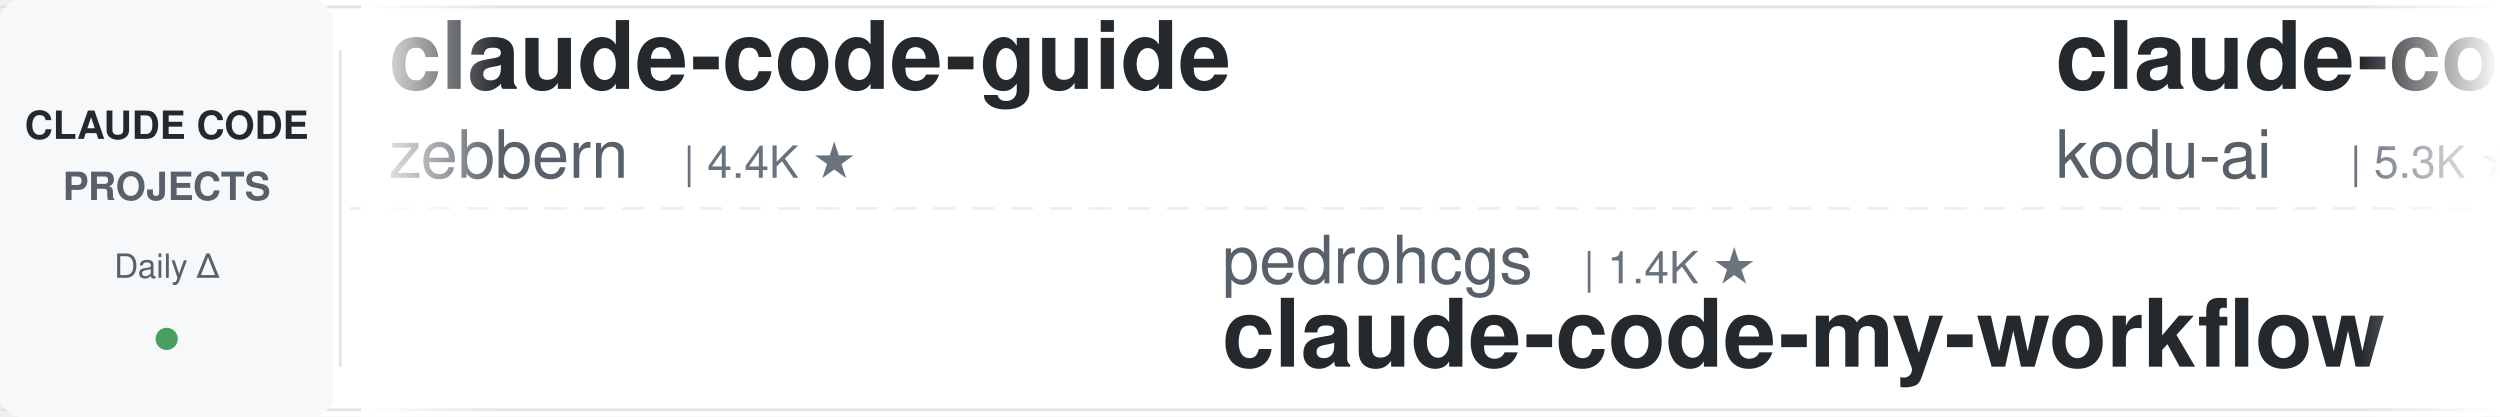
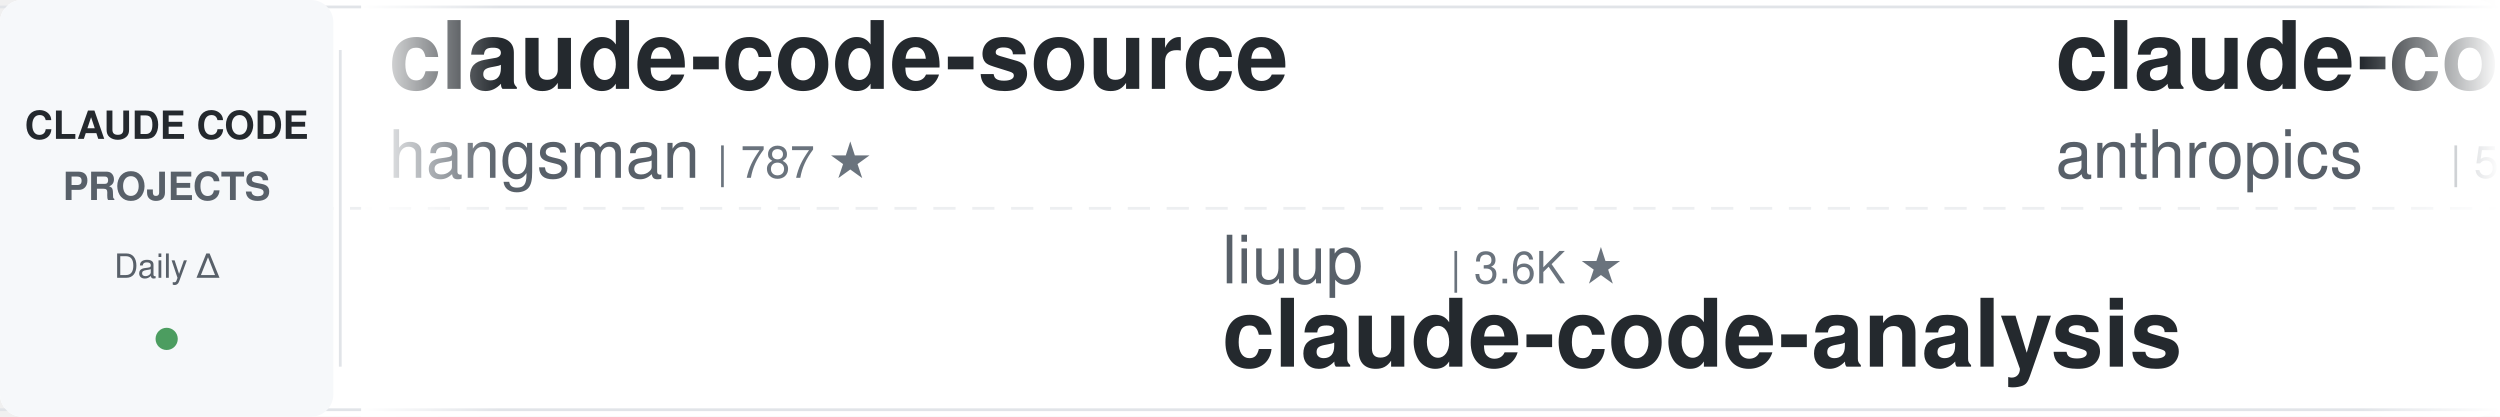
<svg xmlns="http://www.w3.org/2000/svg" width="900" height="150">
  <defs>
    <linearGradient id="leftFade" x1="0%" y1="0%" x2="100%" y2="0%">
      <stop offset="0%" style="stop-color:#ffffff;stop-opacity:1" />
      <stop offset="100%" style="stop-color:#ffffff;stop-opacity:0" />
    </linearGradient>
    <linearGradient id="rightFade" x1="0%" y1="0%" x2="100%" y2="0%">
      <stop offset="0%" style="stop-color:#ffffff;stop-opacity:0" />
      <stop offset="100%" style="stop-color:#ffffff;stop-opacity:1" />
    </linearGradient>
  </defs>
  <rect width="900" height="150" fill="#ffffff" rx="8" />
  <rect x="0" y="2" width="900" height="1" fill="#e1e4e8" />
  <rect x="0" y="147" width="900" height="1" fill="#e1e4e8" />
  <line x1="0" y1="75" x2="900" y2="75" stroke="#e1e4e8" stroke-width="1" stroke-dasharray="8 6" opacity="0.6" />
  <rect x="0" y="0" width="120" height="150" fill="#f6f8fa" rx="8" />
  <text x="60" y="50" font-family="-apple-system, BlinkMacSystemFont, 'Segoe UI', Helvetica, Arial, sans-serif" font-size="14" font-weight="600" fill="#24292e" text-anchor="middle">CLAUDE CODE</text>
  <text x="60" y="72" font-family="-apple-system, BlinkMacSystemFont, 'Segoe UI', Helvetica, Arial, sans-serif" font-size="14" font-weight="600" fill="#586069" text-anchor="middle">PROJECTS</text>
  <text x="60" y="100" font-family="-apple-system, BlinkMacSystemFont, 'Segoe UI', Helvetica, Arial, sans-serif" font-size="12" font-weight="500" fill="#586069" text-anchor="middle">Daily Δ</text>
  <circle cx="60" cy="122" r="4" fill="#22863a" opacity="0.8" />
  <rect x="122" y="18" width="1" height="114" fill="#e1e4e8" />
  <clipPath id="tickerClip">
    <rect x="130" y="0" width="770" height="150" />
  </clipPath>
  <g clip-path="url(#tickerClip)">
    <g id="tickerItems">
      <animateTransform attributeName="transform" attributeType="XML" type="translate" from="0 0" to="-3000 0" dur="54s" repeatCount="indefinite" />
      <g transform="translate(0, 0)">
-         <text x="140" y="32" font-family="-apple-system, BlinkMacSystemFont, 'Segoe UI', Helvetica, Arial, sans-serif" font-size="34" font-weight="600" fill="#24292e">claude-code-guide</text>
-         <text x="140" y="64" font-family="-apple-system, BlinkMacSystemFont, 'Segoe UI', Helvetica, Arial, sans-serif" font-size="24" font-weight="400" fill="#586069">zebbern</text>
-         <text x="246" y="64" font-family="-apple-system, BlinkMacSystemFont, 'Segoe UI', Helvetica, Arial, sans-serif" font-size="16" font-weight="500" fill="#6a737d">| 4.4K ★</text>
+         <text x="140" y="32" font-family="-apple-system, BlinkMacSystemFont, 'Segoe UI', Helvetica, Arial, sans-serif" font-size="34" font-weight="600" fill="#24292e">claude-code-source</text>
+         <text x="140" y="64" font-family="-apple-system, BlinkMacSystemFont, 'Segoe UI', Helvetica, Arial, sans-serif" font-size="24" font-weight="400" fill="#586069">hangsman</text>
+         <text x="258" y="64" font-family="-apple-system, BlinkMacSystemFont, 'Segoe UI', Helvetica, Arial, sans-serif" font-size="16" font-weight="500" fill="#6a737d">| 787 ★</text>
      </g>
      <g transform="translate(300, 0)">
-         <text x="140" y="102" font-family="-apple-system, BlinkMacSystemFont, 'Segoe UI', Helvetica, Arial, sans-serif" font-size="24" font-weight="400" fill="#586069">pedrohcgs</text>
-         <text x="270" y="102" font-family="-apple-system, BlinkMacSystemFont, 'Segoe UI', Helvetica, Arial, sans-serif" font-size="16" font-weight="500" fill="#6a737d">| 1.4K ★</text>
-         <text x="140" y="132" font-family="-apple-system, BlinkMacSystemFont, 'Segoe UI', Helvetica, Arial, sans-serif" font-size="34" font-weight="600" fill="#24292e">claude-code-my-workflow</text>
+         <text x="140" y="102" font-family="-apple-system, BlinkMacSystemFont, 'Segoe UI', Helvetica, Arial, sans-serif" font-size="24" font-weight="400" fill="#586069">liuup</text>
+         <text x="222" y="102" font-family="-apple-system, BlinkMacSystemFont, 'Segoe UI', Helvetica, Arial, sans-serif" font-size="16" font-weight="500" fill="#6a737d">| 3.6K ★</text>
+         <text x="140" y="132" font-family="-apple-system, BlinkMacSystemFont, 'Segoe UI', Helvetica, Arial, sans-serif" font-size="34" font-weight="600" fill="#24292e">claude-code-analysis</text>
      </g>
      <g transform="translate(600, 0)">
-         <text x="140" y="32" font-family="-apple-system, BlinkMacSystemFont, 'Segoe UI', Helvetica, Arial, sans-serif" font-size="34" font-weight="600" fill="#24292e">claude-coder</text>
-         <text x="140" y="64" font-family="-apple-system, BlinkMacSystemFont, 'Segoe UI', Helvetica, Arial, sans-serif" font-size="24" font-weight="400" fill="#586069">kodu-ai</text>
-         <text x="246" y="64" font-family="-apple-system, BlinkMacSystemFont, 'Segoe UI', Helvetica, Arial, sans-serif" font-size="16" font-weight="500" fill="#6a737d">| 5.3K ★</text>
+         <text x="140" y="32" font-family="-apple-system, BlinkMacSystemFont, 'Segoe UI', Helvetica, Arial, sans-serif" font-size="34" font-weight="600" fill="#24292e">claude-code-security-rev...</text>
+         <text x="140" y="64" font-family="-apple-system, BlinkMacSystemFont, 'Segoe UI', Helvetica, Arial, sans-serif" font-size="24" font-weight="400" fill="#586069">anthropics</text>
+         <text x="282" y="64" font-family="-apple-system, BlinkMacSystemFont, 'Segoe UI', Helvetica, Arial, sans-serif" font-size="16" font-weight="500" fill="#6a737d">| 5.6K ★</text>
      </g>
      <g transform="translate(900, 0)">
-         <text x="140" y="102" font-family="-apple-system, BlinkMacSystemFont, 'Segoe UI', Helvetica, Arial, sans-serif" font-size="24" font-weight="400" fill="#586069">rohitg00</text>
-         <text x="258" y="102" font-family="-apple-system, BlinkMacSystemFont, 'Segoe UI', Helvetica, Arial, sans-serif" font-size="16" font-weight="500" fill="#6a737d">| 2.4K ★</text>
-         <text x="140" y="132" font-family="-apple-system, BlinkMacSystemFont, 'Segoe UI', Helvetica, Arial, sans-serif" font-size="34" font-weight="600" fill="#24292e">awesome-claude-code-tool...</text>
+         <text x="140" y="102" font-family="-apple-system, BlinkMacSystemFont, 'Segoe UI', Helvetica, Arial, sans-serif" font-size="24" font-weight="400" fill="#586069">ding113</text>
+         <text x="246" y="102" font-family="-apple-system, BlinkMacSystemFont, 'Segoe UI', Helvetica, Arial, sans-serif" font-size="16" font-weight="500" fill="#6a737d">| 3.3K ★</text>
+         <text x="140" y="132" font-family="-apple-system, BlinkMacSystemFont, 'Segoe UI', Helvetica, Arial, sans-serif" font-size="34" font-weight="600" fill="#24292e">claude-code-hub</text>
      </g>
      <g transform="translate(1200, 0)">
-         <text x="140" y="32" font-family="-apple-system, BlinkMacSystemFont, 'Segoe UI', Helvetica, Arial, sans-serif" font-size="34" font-weight="600" fill="#24292e">oh-my-claudecode</text>
-         <text x="140" y="64" font-family="-apple-system, BlinkMacSystemFont, 'Segoe UI', Helvetica, Arial, sans-serif" font-size="24" font-weight="400" fill="#586069">Yeachan-Heo</text>
-         <text x="294" y="64" font-family="-apple-system, BlinkMacSystemFont, 'Segoe UI', Helvetica, Arial, sans-serif" font-size="16" font-weight="500" fill="#6a737d">| 38.0K ★</text>
+         <text x="140" y="32" font-family="-apple-system, BlinkMacSystemFont, 'Segoe UI', Helvetica, Arial, sans-serif" font-size="34" font-weight="600" fill="#24292e">how-claude-code-works</text>
+         <text x="140" y="64" font-family="-apple-system, BlinkMacSystemFont, 'Segoe UI', Helvetica, Arial, sans-serif" font-size="24" font-weight="400" fill="#586069">Windy3f3f3f3f</text>
+         <text x="318" y="64" font-family="-apple-system, BlinkMacSystemFont, 'Segoe UI', Helvetica, Arial, sans-serif" font-size="16" font-weight="500" fill="#6a737d">| 3.3K ★</text>
      </g>
      <g transform="translate(1500, 0)">
        <text x="140" y="102" font-family="-apple-system, BlinkMacSystemFont, 'Segoe UI', Helvetica, Arial, sans-serif" font-size="24" font-weight="400" fill="#586069">OneRedOak</text>
        <text x="270" y="102" font-family="-apple-system, BlinkMacSystemFont, 'Segoe UI', Helvetica, Arial, sans-serif" font-size="16" font-weight="500" fill="#6a737d">| 3.9K ★</text>
        <text x="140" y="132" font-family="-apple-system, BlinkMacSystemFont, 'Segoe UI', Helvetica, Arial, sans-serif" font-size="34" font-weight="600" fill="#24292e">claude-code-workflows</text>
      </g>
      <g transform="translate(1800, 0)">
-         <text x="140" y="32" font-family="-apple-system, BlinkMacSystemFont, 'Segoe UI', Helvetica, Arial, sans-serif" font-size="34" font-weight="600" fill="#24292e">awesome-claude-code-suba...</text>
-         <text x="140" y="64" font-family="-apple-system, BlinkMacSystemFont, 'Segoe UI', Helvetica, Arial, sans-serif" font-size="24" font-weight="400" fill="#586069">VoltAgent</text>
-         <text x="270" y="64" font-family="-apple-system, BlinkMacSystemFont, 'Segoe UI', Helvetica, Arial, sans-serif" font-size="16" font-weight="500" fill="#6a737d">| 23.6K ★</text>
+         <text x="140" y="32" font-family="-apple-system, BlinkMacSystemFont, 'Segoe UI', Helvetica, Arial, sans-serif" font-size="34" font-weight="600" fill="#24292e">claude-code-engineering</text>
+         <text x="140" y="64" font-family="-apple-system, BlinkMacSystemFont, 'Segoe UI', Helvetica, Arial, sans-serif" font-size="24" font-weight="400" fill="#586069">huangjia2019</text>
+         <text x="306" y="64" font-family="-apple-system, BlinkMacSystemFont, 'Segoe UI', Helvetica, Arial, sans-serif" font-size="16" font-weight="500" fill="#6a737d">| 1.0K ★</text>
      </g>
      <g transform="translate(2100, 0)">
-         <text x="140" y="102" font-family="-apple-system, BlinkMacSystemFont, 'Segoe UI', Helvetica, Arial, sans-serif" font-size="24" font-weight="400" fill="#586069">lintsinghua</text>
-         <text x="294" y="102" font-family="-apple-system, BlinkMacSystemFont, 'Segoe UI', Helvetica, Arial, sans-serif" font-size="16" font-weight="500" fill="#6a737d">| 4.0K ★</text>
-         <text x="140" y="132" font-family="-apple-system, BlinkMacSystemFont, 'Segoe UI', Helvetica, Arial, sans-serif" font-size="34" font-weight="600" fill="#24292e">claude-code-book</text>
+         <text x="140" y="102" font-family="-apple-system, BlinkMacSystemFont, 'Segoe UI', Helvetica, Arial, sans-serif" font-size="24" font-weight="400" fill="#586069">xu-xiang</text>
+         <text x="258" y="102" font-family="-apple-system, BlinkMacSystemFont, 'Segoe UI', Helvetica, Arial, sans-serif" font-size="16" font-weight="500" fill="#6a737d">| 1.7K ★</text>
+         <text x="140" y="132" font-family="-apple-system, BlinkMacSystemFont, 'Segoe UI', Helvetica, Arial, sans-serif" font-size="34" font-weight="600" fill="#24292e">everything-claude-code-z...</text>
      </g>
      <g transform="translate(2400, 0)">
-         <text x="140" y="32" font-family="-apple-system, BlinkMacSystemFont, 'Segoe UI', Helvetica, Arial, sans-serif" font-size="34" font-weight="600" fill="#24292e">claude-code-rev</text>
-         <text x="140" y="64" font-family="-apple-system, BlinkMacSystemFont, 'Segoe UI', Helvetica, Arial, sans-serif" font-size="24" font-weight="400" fill="#586069">oboard</text>
-         <text x="234" y="64" font-family="-apple-system, BlinkMacSystemFont, 'Segoe UI', Helvetica, Arial, sans-serif" font-size="16" font-weight="500" fill="#6a737d">| 3.3K ★</text>
+         <text x="140" y="32" font-family="-apple-system, BlinkMacSystemFont, 'Segoe UI', Helvetica, Arial, sans-serif" font-size="34" font-weight="600" fill="#24292e">claude-code-best-practic...</text>
+         <text x="140" y="64" font-family="-apple-system, BlinkMacSystemFont, 'Segoe UI', Helvetica, Arial, sans-serif" font-size="24" font-weight="400" fill="#586069">shanraisshan</text>
+         <text x="306" y="64" font-family="-apple-system, BlinkMacSystemFont, 'Segoe UI', Helvetica, Arial, sans-serif" font-size="16" font-weight="500" fill="#6a737d">| 63.4K ★</text>
      </g>
      <g transform="translate(2700, 0)">
-         <text x="140" y="102" font-family="-apple-system, BlinkMacSystemFont, 'Segoe UI', Helvetica, Arial, sans-serif" font-size="24" font-weight="400" fill="#586069">ChrisWiles</text>
-         <text x="282" y="102" font-family="-apple-system, BlinkMacSystemFont, 'Segoe UI', Helvetica, Arial, sans-serif" font-size="16" font-weight="500" fill="#6a737d">| 6.0K ★</text>
-         <text x="140" y="132" font-family="-apple-system, BlinkMacSystemFont, 'Segoe UI', Helvetica, Arial, sans-serif" font-size="34" font-weight="600" fill="#24292e">claude-code-showcase</text>
+         <text x="140" y="102" font-family="-apple-system, BlinkMacSystemFont, 'Segoe UI', Helvetica, Arial, sans-serif" font-size="24" font-weight="400" fill="#586069">anthropics</text>
+         <text x="282" y="102" font-family="-apple-system, BlinkMacSystemFont, 'Segoe UI', Helvetica, Arial, sans-serif" font-size="16" font-weight="500" fill="#6a737d">| 163.7K ★</text>
+         <text x="140" y="132" font-family="-apple-system, BlinkMacSystemFont, 'Segoe UI', Helvetica, Arial, sans-serif" font-size="34" font-weight="600" fill="#24292e">skills</text>
      </g>
      <g transform="translate(3000, 0)">
-         <text x="140" y="32" font-family="-apple-system, BlinkMacSystemFont, 'Segoe UI', Helvetica, Arial, sans-serif" font-size="34" font-weight="600" fill="#24292e">claude-code-guide</text>
-         <text x="140" y="64" font-family="-apple-system, BlinkMacSystemFont, 'Segoe UI', Helvetica, Arial, sans-serif" font-size="24" font-weight="400" fill="#586069">zebbern</text>
-         <text x="246" y="64" font-family="-apple-system, BlinkMacSystemFont, 'Segoe UI', Helvetica, Arial, sans-serif" font-size="16" font-weight="500" fill="#6a737d">| 4.4K ★</text>
+         <text x="140" y="32" font-family="-apple-system, BlinkMacSystemFont, 'Segoe UI', Helvetica, Arial, sans-serif" font-size="34" font-weight="600" fill="#24292e">claude-code-source</text>
+         <text x="140" y="64" font-family="-apple-system, BlinkMacSystemFont, 'Segoe UI', Helvetica, Arial, sans-serif" font-size="24" font-weight="400" fill="#586069">hangsman</text>
+         <text x="258" y="64" font-family="-apple-system, BlinkMacSystemFont, 'Segoe UI', Helvetica, Arial, sans-serif" font-size="16" font-weight="500" fill="#6a737d">| 787 ★</text>
      </g>
      <g transform="translate(3300, 0)">
-         <text x="140" y="102" font-family="-apple-system, BlinkMacSystemFont, 'Segoe UI', Helvetica, Arial, sans-serif" font-size="24" font-weight="400" fill="#586069">pedrohcgs</text>
-         <text x="270" y="102" font-family="-apple-system, BlinkMacSystemFont, 'Segoe UI', Helvetica, Arial, sans-serif" font-size="16" font-weight="500" fill="#6a737d">| 1.4K ★</text>
-         <text x="140" y="132" font-family="-apple-system, BlinkMacSystemFont, 'Segoe UI', Helvetica, Arial, sans-serif" font-size="34" font-weight="600" fill="#24292e">claude-code-my-workflow</text>
+         <text x="140" y="102" font-family="-apple-system, BlinkMacSystemFont, 'Segoe UI', Helvetica, Arial, sans-serif" font-size="24" font-weight="400" fill="#586069">liuup</text>
+         <text x="222" y="102" font-family="-apple-system, BlinkMacSystemFont, 'Segoe UI', Helvetica, Arial, sans-serif" font-size="16" font-weight="500" fill="#6a737d">| 3.6K ★</text>
+         <text x="140" y="132" font-family="-apple-system, BlinkMacSystemFont, 'Segoe UI', Helvetica, Arial, sans-serif" font-size="34" font-weight="600" fill="#24292e">claude-code-analysis</text>
      </g>
      <g transform="translate(3600, 0)">
-         <text x="140" y="32" font-family="-apple-system, BlinkMacSystemFont, 'Segoe UI', Helvetica, Arial, sans-serif" font-size="34" font-weight="600" fill="#24292e">claude-coder</text>
-         <text x="140" y="64" font-family="-apple-system, BlinkMacSystemFont, 'Segoe UI', Helvetica, Arial, sans-serif" font-size="24" font-weight="400" fill="#586069">kodu-ai</text>
-         <text x="246" y="64" font-family="-apple-system, BlinkMacSystemFont, 'Segoe UI', Helvetica, Arial, sans-serif" font-size="16" font-weight="500" fill="#6a737d">| 5.3K ★</text>
+         <text x="140" y="32" font-family="-apple-system, BlinkMacSystemFont, 'Segoe UI', Helvetica, Arial, sans-serif" font-size="34" font-weight="600" fill="#24292e">claude-code-security-rev...</text>
+         <text x="140" y="64" font-family="-apple-system, BlinkMacSystemFont, 'Segoe UI', Helvetica, Arial, sans-serif" font-size="24" font-weight="400" fill="#586069">anthropics</text>
+         <text x="282" y="64" font-family="-apple-system, BlinkMacSystemFont, 'Segoe UI', Helvetica, Arial, sans-serif" font-size="16" font-weight="500" fill="#6a737d">| 5.6K ★</text>
      </g>
      <g transform="translate(3900, 0)">
-         <text x="140" y="102" font-family="-apple-system, BlinkMacSystemFont, 'Segoe UI', Helvetica, Arial, sans-serif" font-size="24" font-weight="400" fill="#586069">rohitg00</text>
-         <text x="258" y="102" font-family="-apple-system, BlinkMacSystemFont, 'Segoe UI', Helvetica, Arial, sans-serif" font-size="16" font-weight="500" fill="#6a737d">| 2.4K ★</text>
-         <text x="140" y="132" font-family="-apple-system, BlinkMacSystemFont, 'Segoe UI', Helvetica, Arial, sans-serif" font-size="34" font-weight="600" fill="#24292e">awesome-claude-code-tool...</text>
+         <text x="140" y="102" font-family="-apple-system, BlinkMacSystemFont, 'Segoe UI', Helvetica, Arial, sans-serif" font-size="24" font-weight="400" fill="#586069">ding113</text>
+         <text x="246" y="102" font-family="-apple-system, BlinkMacSystemFont, 'Segoe UI', Helvetica, Arial, sans-serif" font-size="16" font-weight="500" fill="#6a737d">| 3.3K ★</text>
+         <text x="140" y="132" font-family="-apple-system, BlinkMacSystemFont, 'Segoe UI', Helvetica, Arial, sans-serif" font-size="34" font-weight="600" fill="#24292e">claude-code-hub</text>
      </g>
    </g>
  </g>
  <rect x="130" y="0" width="50" height="150" fill="url(#leftFade)" />
  <rect x="850" y="0" width="50" height="150" fill="url(#rightFade)" />
</svg>
